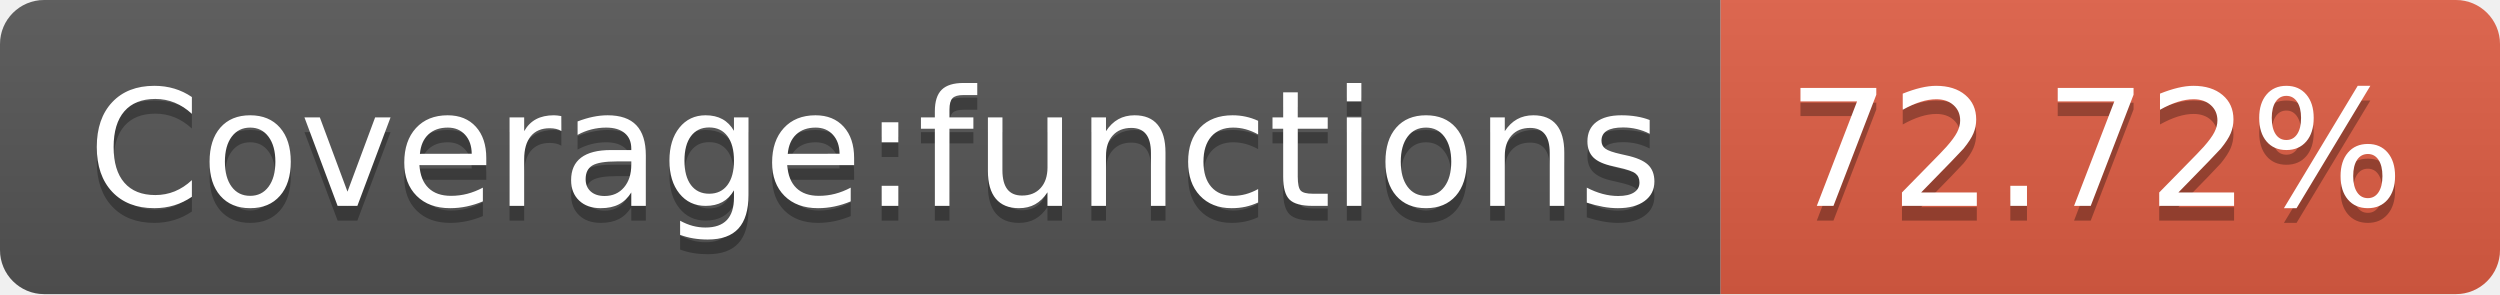
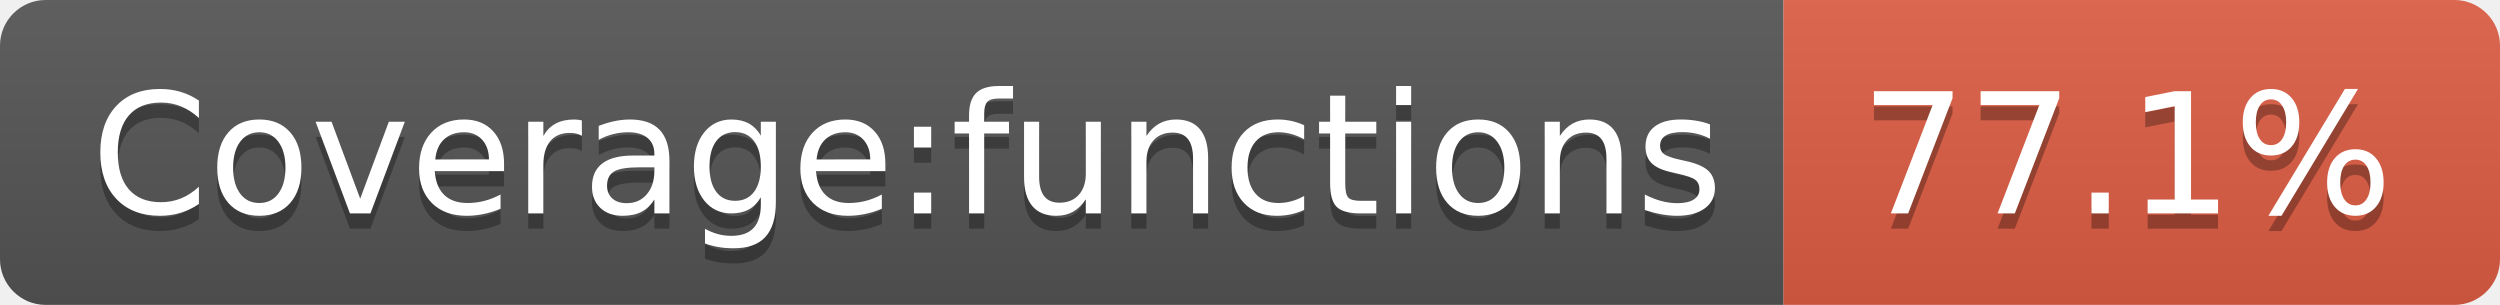
- <svg xmlns="http://www.w3.org/2000/svg" width="170" height="20" role="img" aria-label="Coverage:functions: 72.72%">
+ <svg xmlns="http://www.w3.org/2000/svg" width="164" height="20" role="img" aria-label="Coverage:functions: 77.1%">
  <linearGradient id="s" x2="0" y2="100%">
    <stop offset="0" stop-color="#bbb" stop-opacity=".1" />
    <stop offset="1" stop-opacity=".1" />
  </linearGradient>
  <clipPath id="r">
-     <rect width="170" height="20" rx="3" fill="#fff" />
+     <rect width="164" height="20" rx="3" fill="#fff" />
  </clipPath>
  <g clip-path="url(#r)">
    <rect width="117" height="20" fill="#555" />
-     <rect x="117" width="53" height="20" fill="#e05d44" />
-     <rect width="170" height="20" fill="url(#s)" />
+     <rect x="117" width="47" height="20" fill="#e05d44" />
+     <rect width="164" height="20" fill="url(#s)" />
  </g>
  <g fill="#fff" text-anchor="middle" font-family="Verdana,Geneva,DejaVu Sans,sans-serif" text-rendering="geometricPrecision" font-size="110">
    <text aria-hidden="true" x="595" y="150" fill="#010101" fill-opacity=".3" transform="scale(.1)" textLength="1070">Coverage:functions</text>
    <text x="595" y="140" transform="scale(.1)" fill="#fff" textLength="1070">Coverage:functions</text>
-     <text aria-hidden="true" x="1425" y="150" fill="#010101" fill-opacity=".3" transform="scale(.1)" textLength="430">72.72%</text>
-     <text x="1425" y="140" transform="scale(.1)" fill="#fff" textLength="430">72.72%</text>
+     <text aria-hidden="true" x="1395" y="150" fill="#010101" fill-opacity=".3" transform="scale(.1)" textLength="370">77.1%</text>
+     <text x="1395" y="140" transform="scale(.1)" fill="#fff" textLength="370">77.1%</text>
  </g>
</svg>
